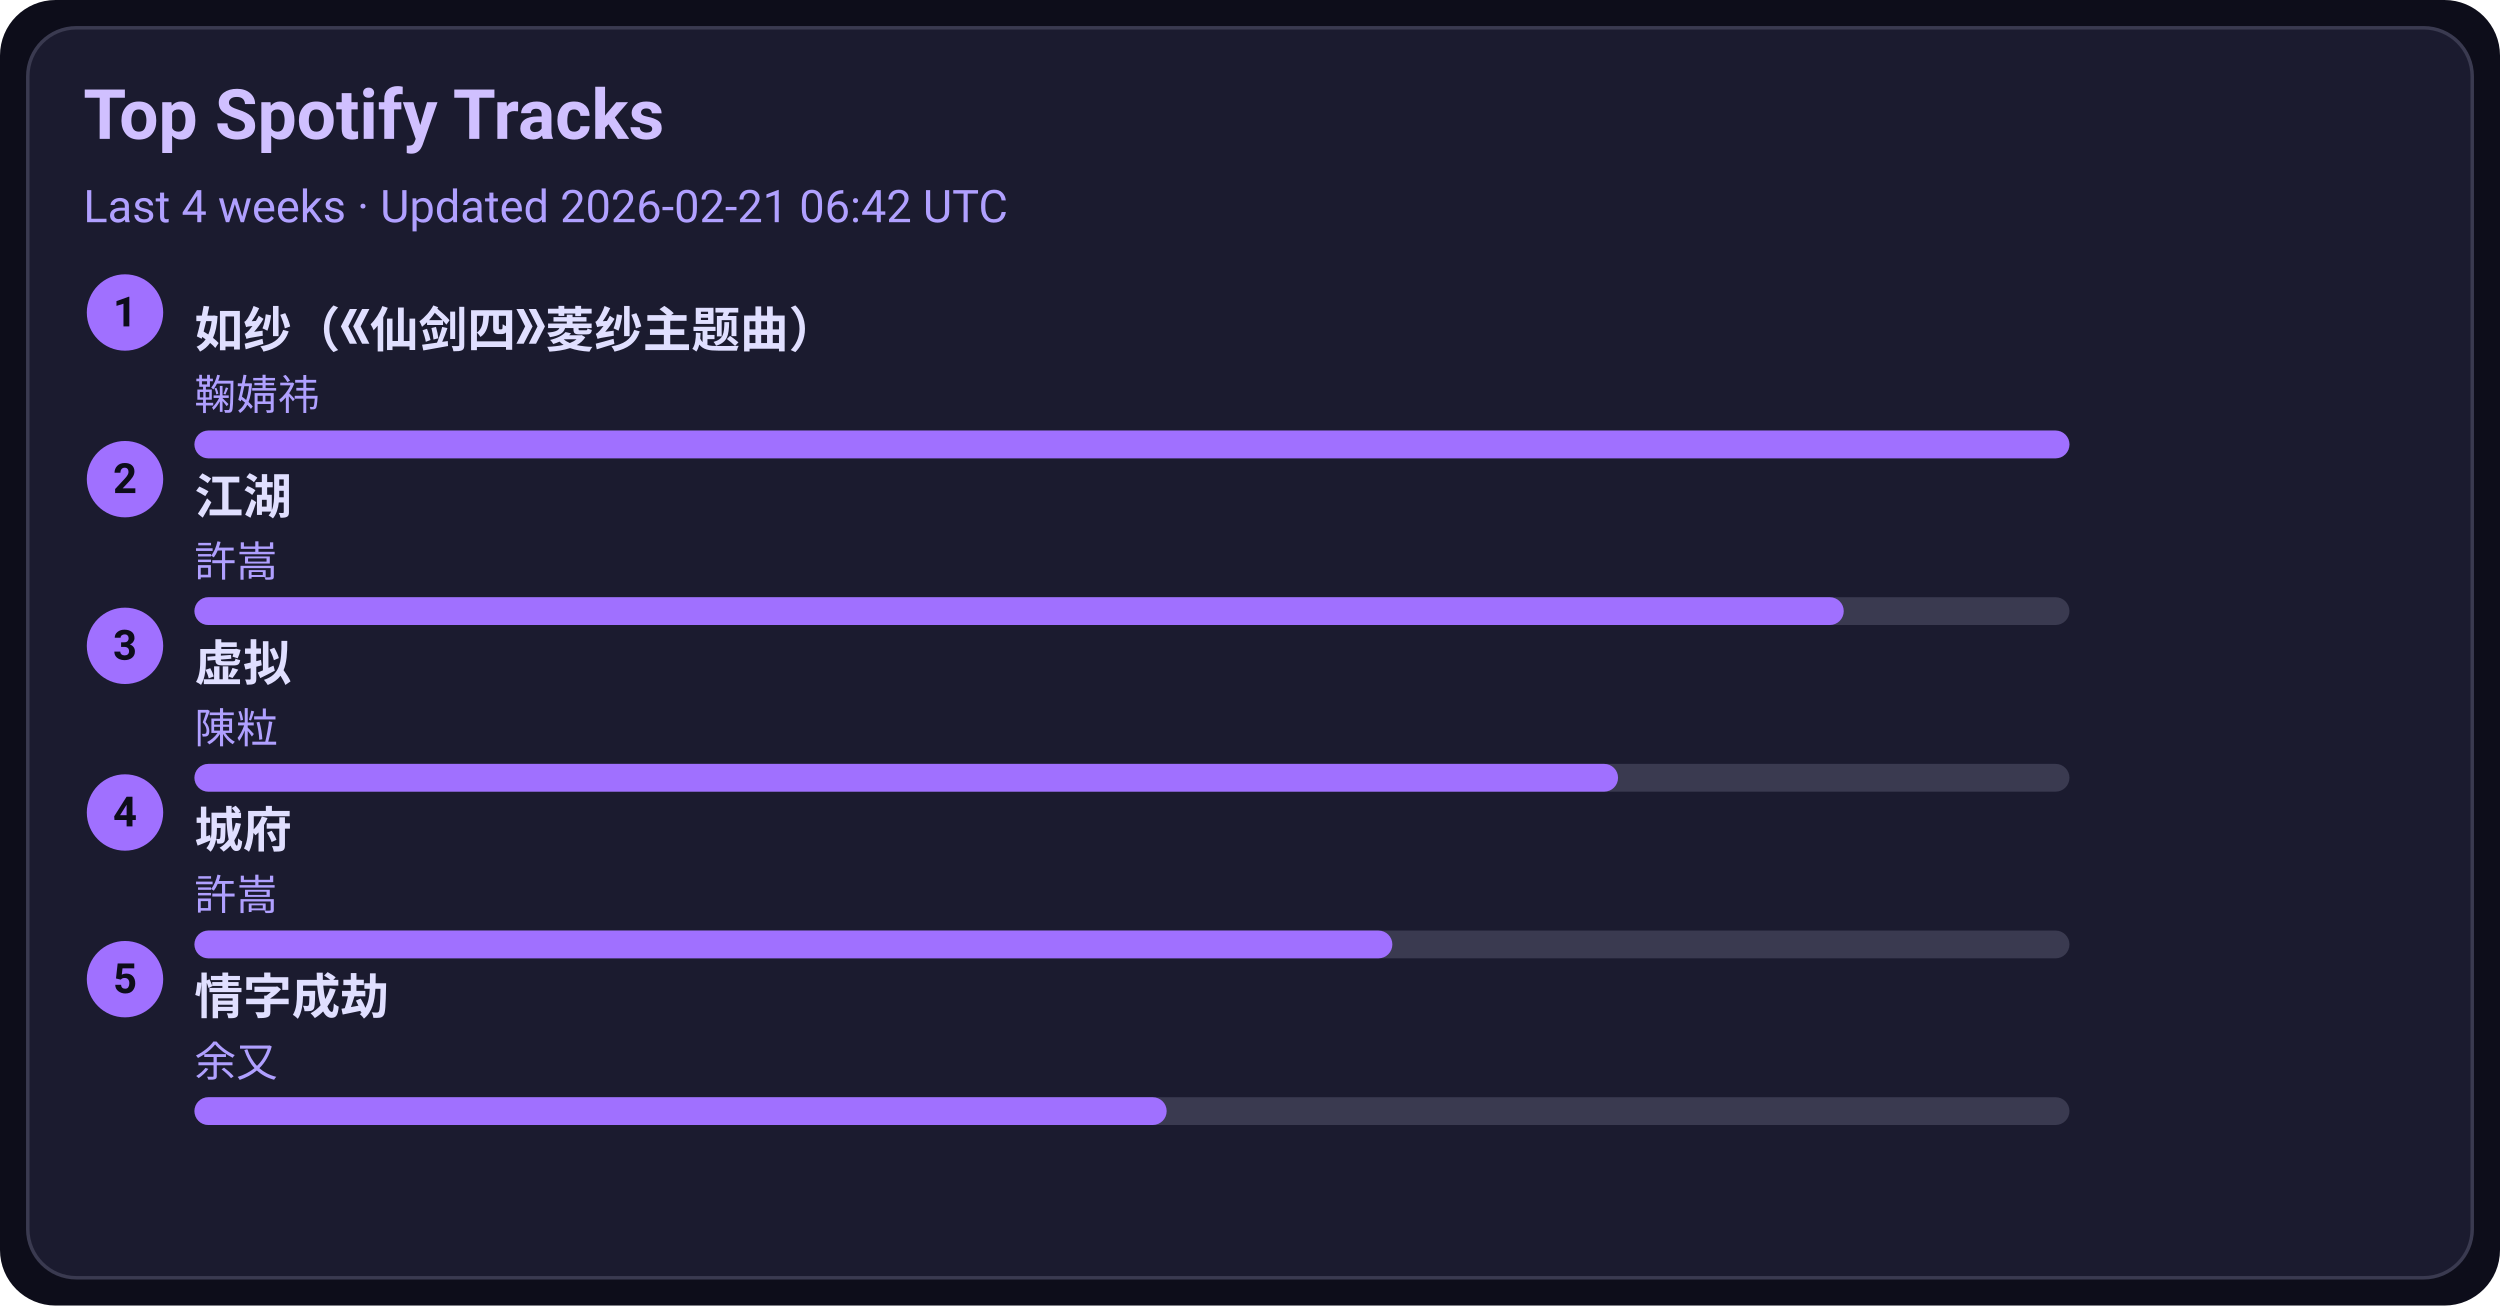
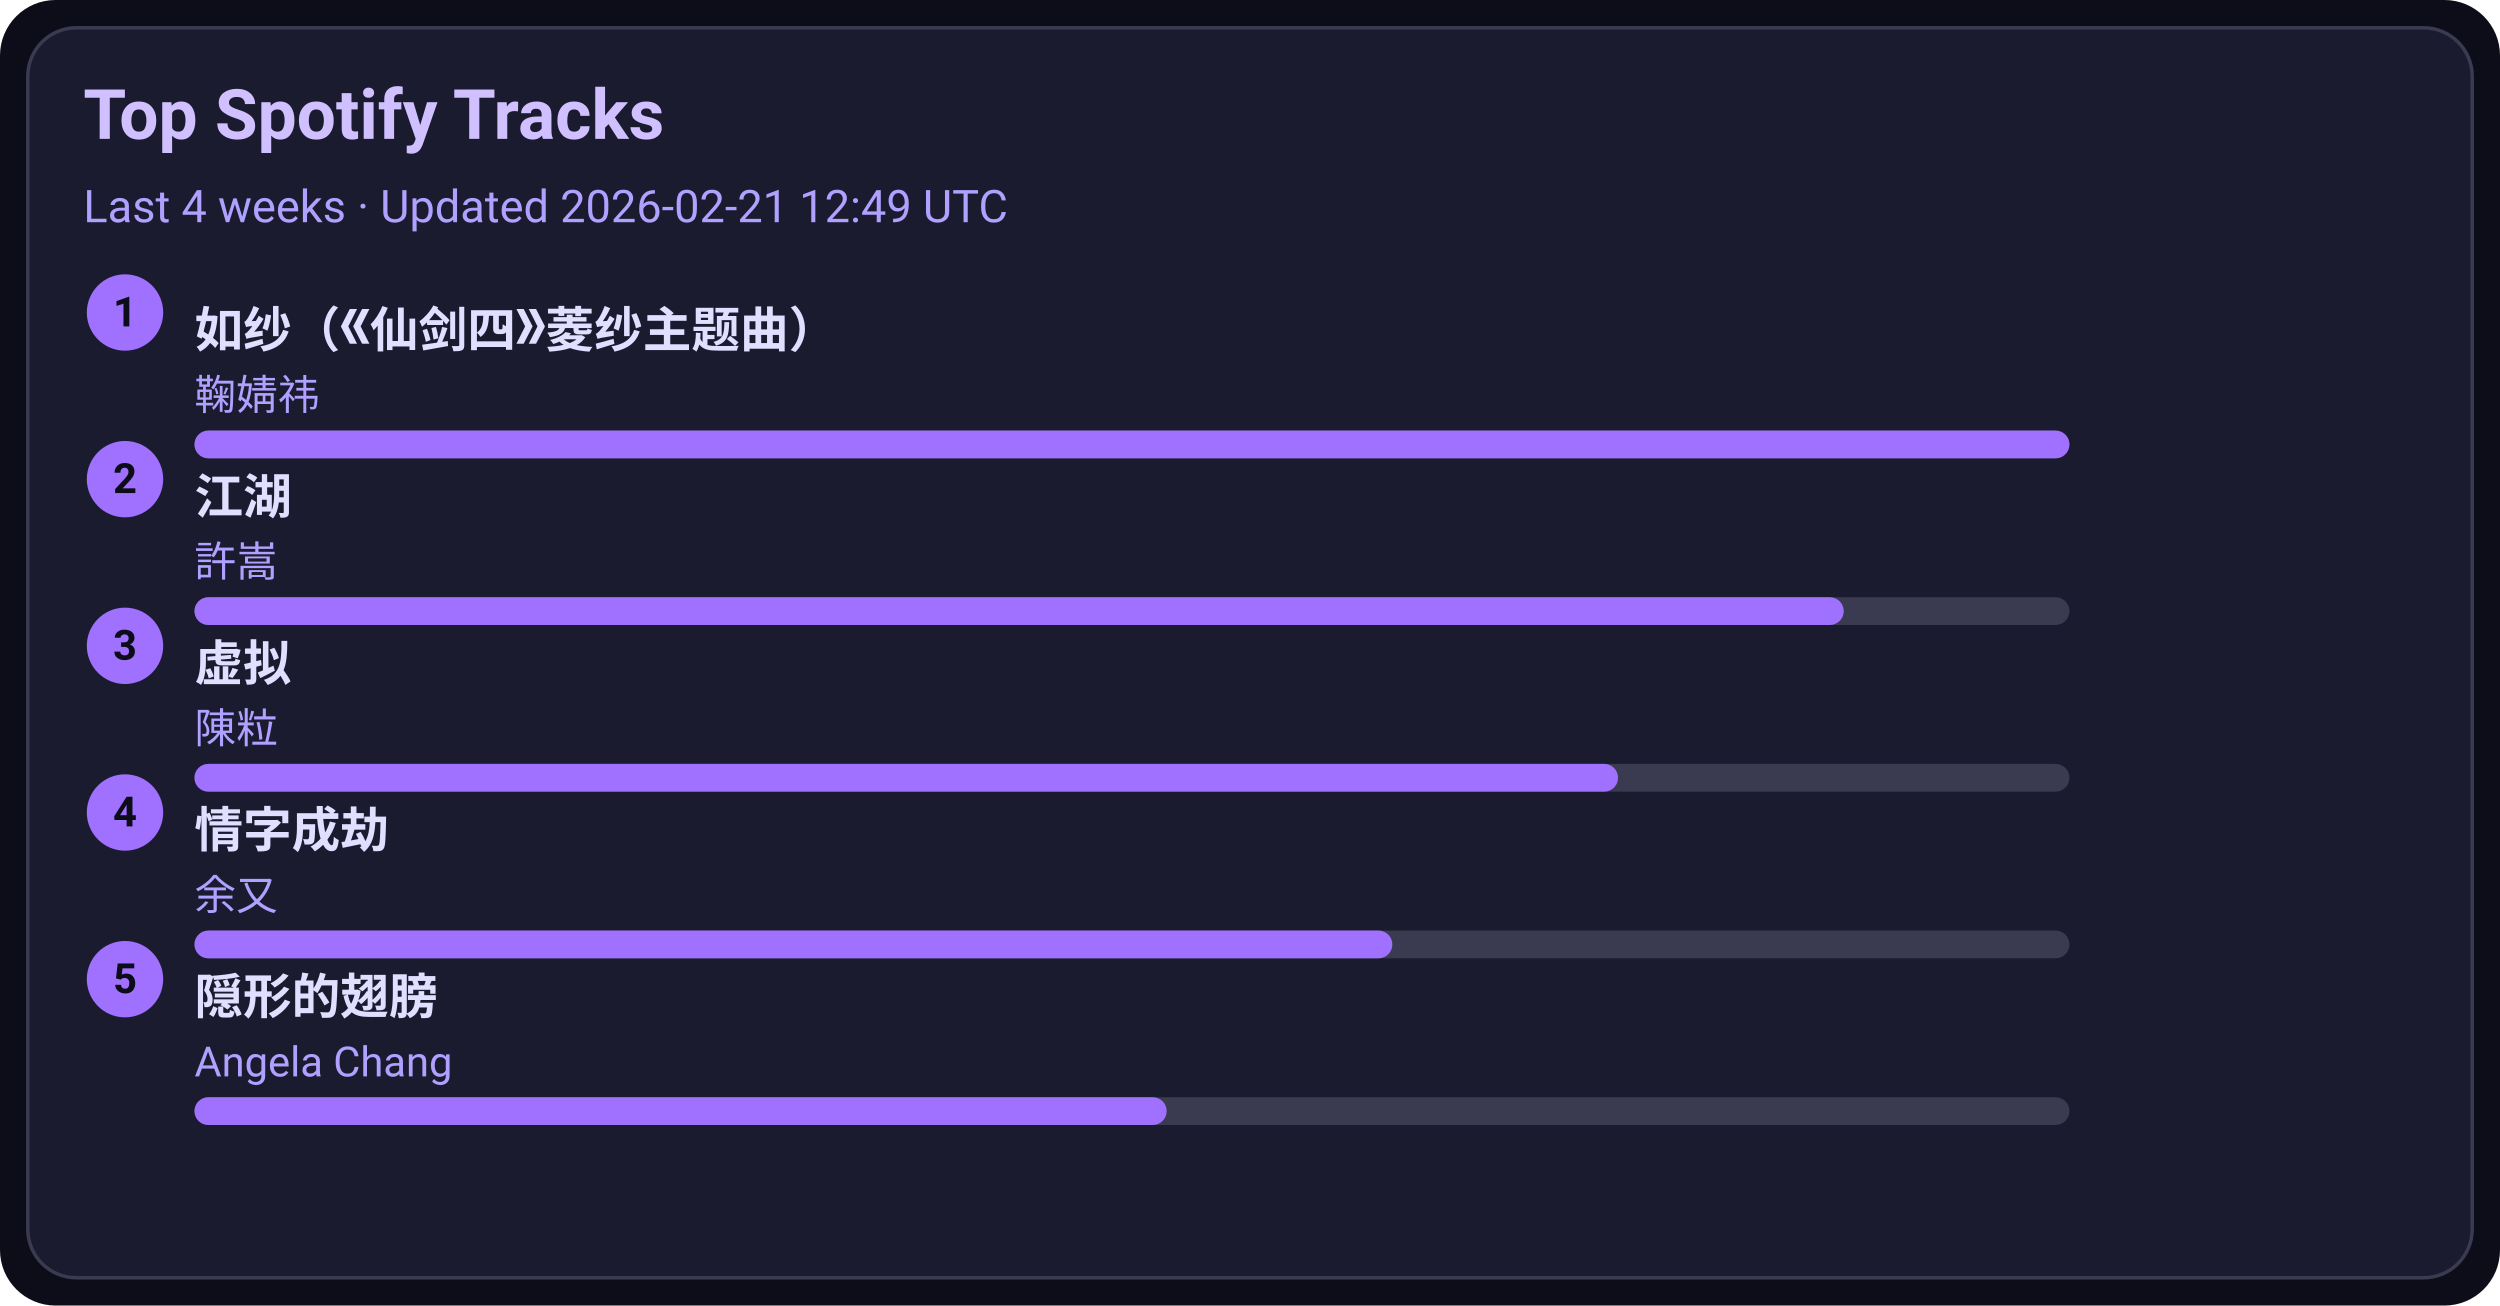
<svg xmlns="http://www.w3.org/2000/svg" width="720" height="376" viewBox="0 0 720 376">
  <style>text{font-family:-apple-system,BlinkMacSystemFont,Segoe UI,Roboto,Ubuntu,Helvetica Neue,Arial,Noto Sans,sans-serif}</style>
  <rect width="720" height="376" rx="16" fill="#0d0d1a" />
  <rect x="8" y="8" width="704" height="360" rx="14" fill="#1b1b2f" stroke="#3a3a50" />
  <text x="24" y="40" font-size="20" fill="#d0c0ff" font-weight="600">Top Spotify Tracks</text>
-   <text x="24" y="64" font-size="13" fill="#b0a0ff">Last 4 weeks · Updated 2026-02-21 06:42 UTC</text>
+   <text x="24" y="64" font-size="13" fill="#b0a0ff">Last 4 weeks · Updated 2026-02-21 12:49 UTC</text>
  <circle cx="36" cy="90" r="11" fill="#a070ff" />
  <text x="36" y="94" text-anchor="middle" font-size="12" fill="#0d0d1a" font-weight="700">1</text>
  <a href="https://open.spotify.com/track/69FUNgvEVkNbHq43lgvdme" target="_blank" rel="noopener noreferrer">
    <text x="56" y="100" font-size="14" fill="#e0dfff" font-weight="600">如纱（《仙剑四》菱纱主题曲）</text>
  </a>
  <text x="56" y="118" font-size="12" fill="#b0a0ff">鞠婧祎</text>
  <rect x="56" y="124" width="540" height="8" rx="4" fill="#3a3a50" />
  <rect x="56" y="124" width="540" height="8" rx="4" fill="#a070ff" />
  <circle cx="36" cy="138" r="11" fill="#a070ff" />
  <text x="36" y="142" text-anchor="middle" font-size="12" fill="#0d0d1a" font-weight="700">2</text>
  <a href="https://open.spotify.com/track/03PCdwqajii1xgp7WIozzC" target="_blank" rel="noopener noreferrer">
    <text x="56" y="148" font-size="14" fill="#e0dfff" font-weight="600">江湖</text>
  </a>
  <text x="56" y="166" font-size="12" fill="#b0a0ff">許嵩</text>
  <rect x="56" y="172" width="540" height="8" rx="4" fill="#3a3a50" />
  <rect x="56" y="172" width="475" height="8" rx="4" fill="#a070ff" />
  <circle cx="36" cy="186" r="11" fill="#a070ff" />
  <text x="36" y="190" text-anchor="middle" font-size="12" fill="#0d0d1a" font-weight="700">3</text>
  <a href="https://open.spotify.com/track/5l9sg05BhpfsdLfRvjGsAf" target="_blank" rel="noopener noreferrer">
    <text x="56" y="196" font-size="14" fill="#e0dfff" font-weight="600">虚拟</text>
  </a>
  <text x="56" y="214" font-size="12" fill="#b0a0ff">陳粒</text>
  <rect x="56" y="220" width="540" height="8" rx="4" fill="#3a3a50" />
  <rect x="56" y="220" width="410" height="8" rx="4" fill="#a070ff" />
  <circle cx="36" cy="234" r="11" fill="#a070ff" />
  <text x="36" y="238" text-anchor="middle" font-size="12" fill="#0d0d1a" font-weight="700">4</text>
-   <a href="https://open.spotify.com/track/4AmlSf7hye0QVpnHCcEoEw" target="_blank" rel="noopener noreferrer">
-     <text x="56" y="244" font-size="14" fill="#e0dfff" font-weight="600">城府</text>
+   <a href="https://open.spotify.com/track/6PLof7Z5mvbp9im83J4m3m" target="_blank" rel="noopener noreferrer">
+     <text x="56" y="244" font-size="14" fill="#e0dfff" font-weight="600">情字成劫</text>
  </a>
-   <text x="56" y="262" font-size="12" fill="#b0a0ff">許嵩</text>
+   <text x="56" y="262" font-size="12" fill="#b0a0ff">余又</text>
  <rect x="56" y="268" width="540" height="8" rx="4" fill="#3a3a50" />
  <rect x="56" y="268" width="345" height="8" rx="4" fill="#a070ff" />
  <circle cx="36" cy="282" r="11" fill="#a070ff" />
  <text x="36" y="286" text-anchor="middle" font-size="12" fill="#0d0d1a" font-weight="700">5</text>
-   <a href="https://open.spotify.com/track/6PLof7Z5mvbp9im83J4m3m" target="_blank" rel="noopener noreferrer">
-     <text x="56" y="292" font-size="14" fill="#e0dfff" font-weight="600">情字成劫</text>
+   <a href="https://open.spotify.com/track/6Tv5ukQ3xK8WHxJgWMM6vM" target="_blank" rel="noopener noreferrer">
+     <text x="56" y="292" font-size="14" fill="#e0dfff" font-weight="600">隠形的翅膀</text>
  </a>
-   <text x="56" y="310" font-size="12" fill="#b0a0ff">余又</text>
+   <text x="56" y="310" font-size="12" fill="#b0a0ff">Angela Chang</text>
  <rect x="56" y="316" width="540" height="8" rx="4" fill="#3a3a50" />
  <rect x="56" y="316" width="280" height="8" rx="4" fill="#a070ff" />
</svg>
